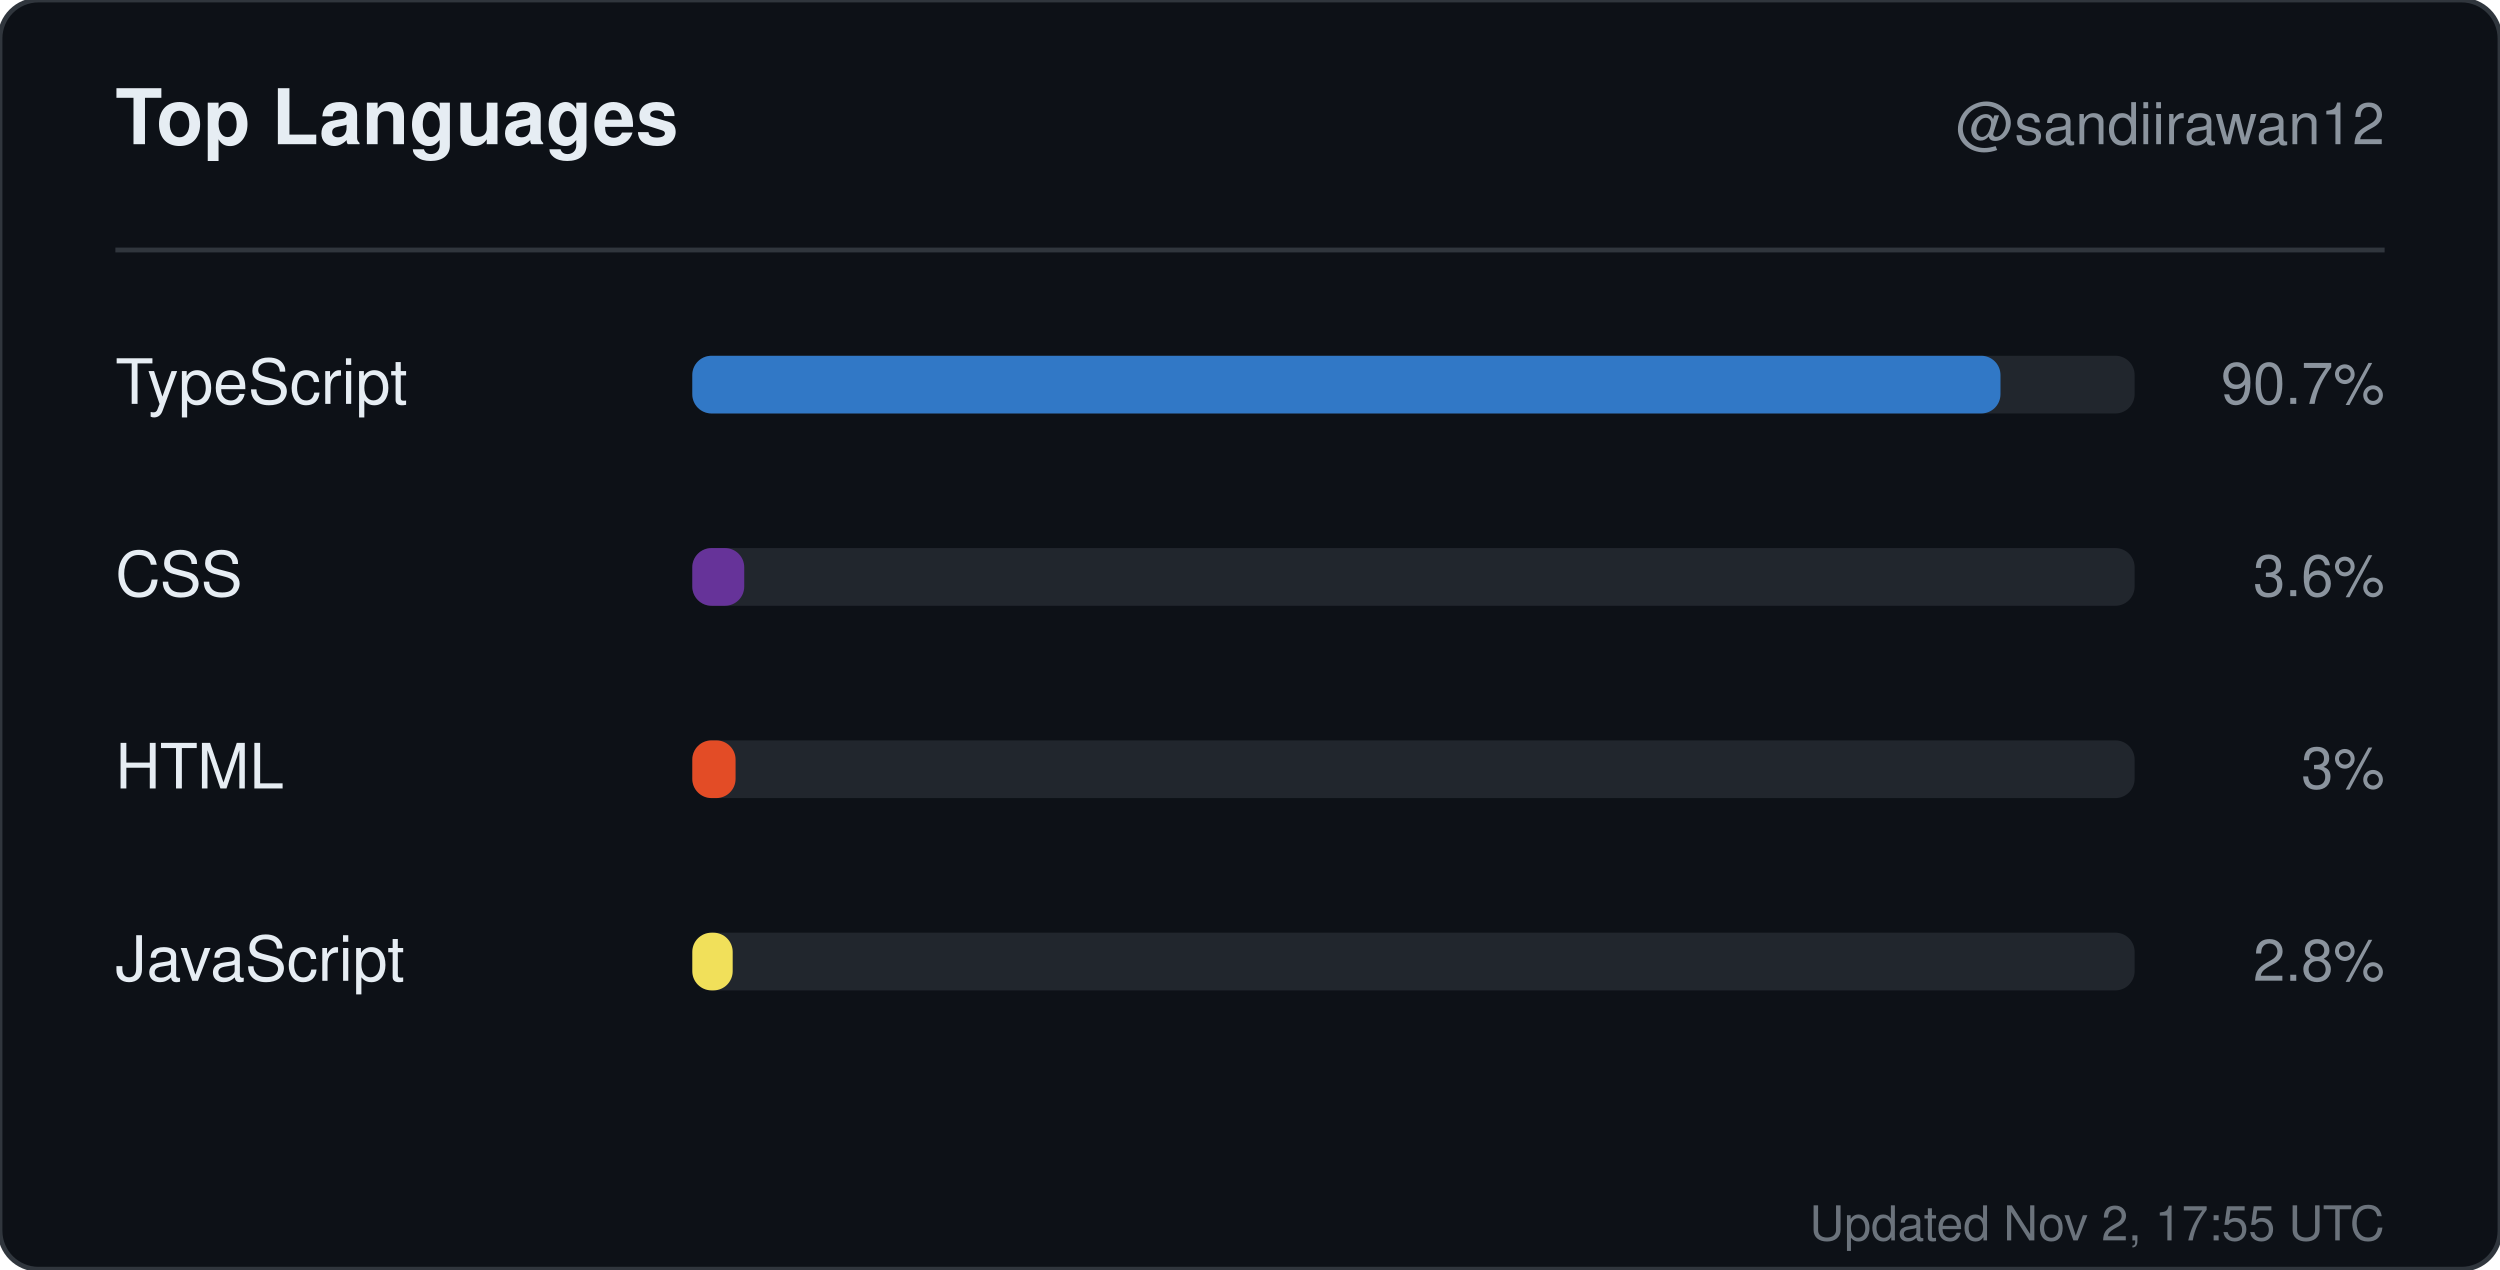
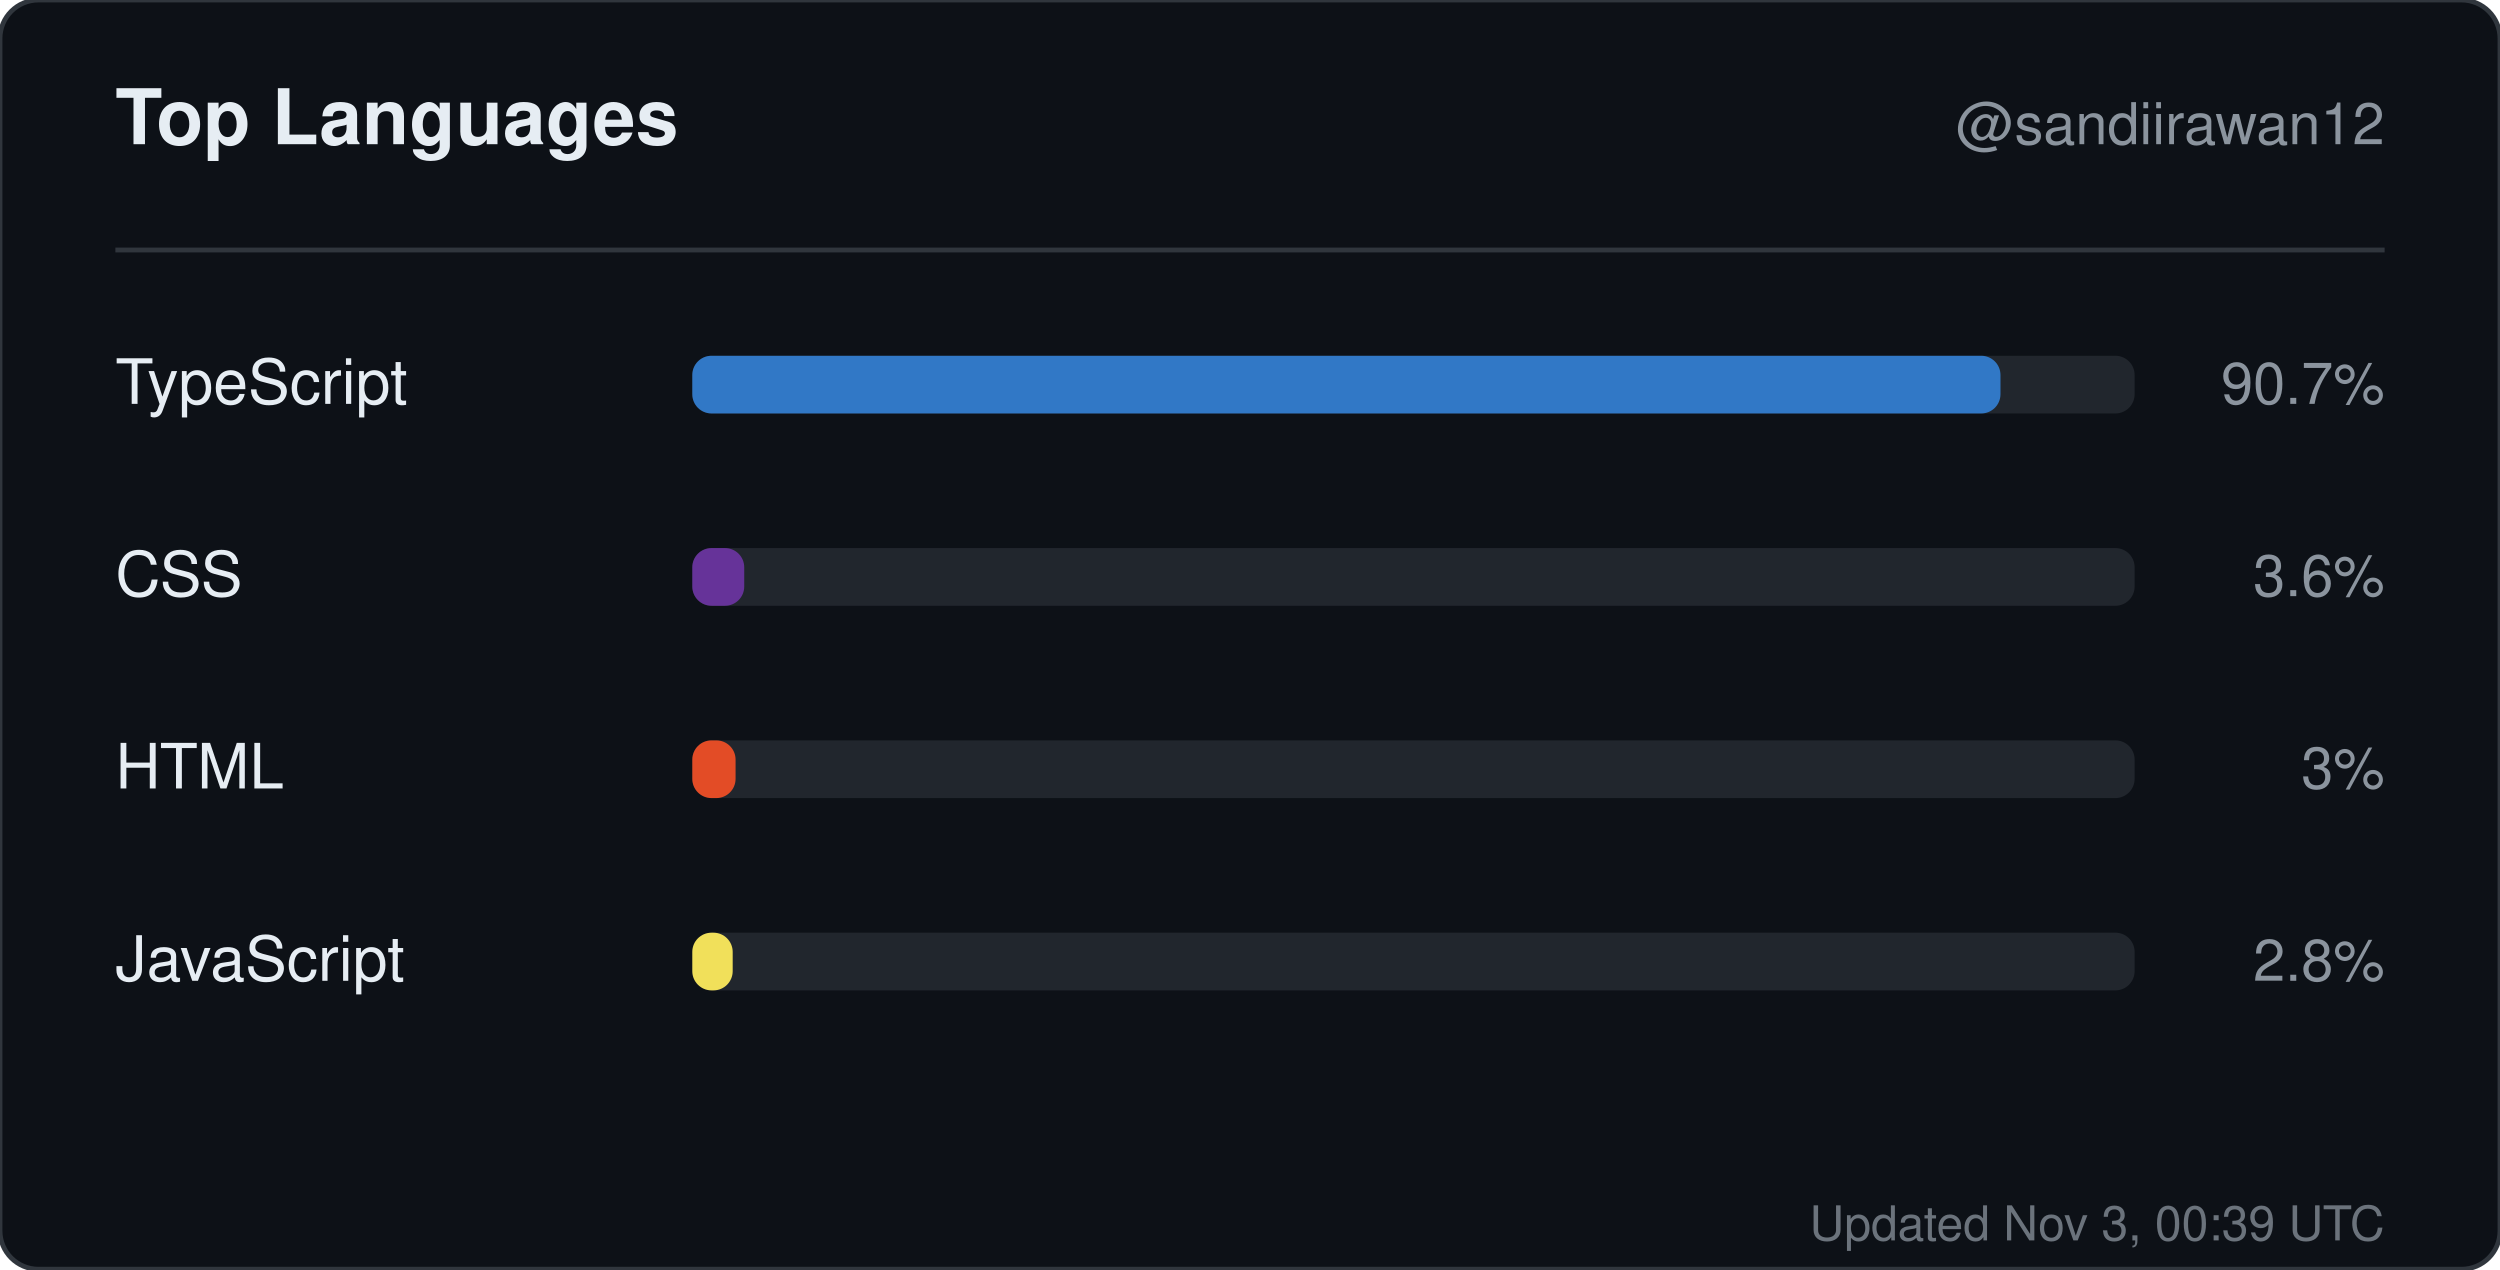
<svg xmlns="http://www.w3.org/2000/svg" width="520" height="264" viewBox="0 0 520 264" role="img" aria-label="Top languages for sandiirawan12">
  <rect width="520" height="264" rx="8" fill="#0d1117" stroke="#30363d" />
  <g font-family="-apple-system, BlinkMacSystemFont, Segoe UI, Helvetica, Arial, sans-serif">
    <text x="24" y="30" fill="#e6edf3" font-size="16" font-weight="700">Top Languages</text>
    <text x="496" y="30" fill="#8b949e" font-size="12" text-anchor="end">@sandiirawan12</text>
    <line x1="24" y1="52" x2="496" y2="52" stroke="#30363d" />
    <text x="24" y="84" fill="#e6edf3" font-size="13">TypeScript</text>
    <rect x="144" y="74" width="300" height="12" rx="4" fill="#21262d" />
    <rect x="144" y="74" width="272.1" height="12" rx="4" fill="#3178c6" />
    <text x="496" y="84" fill="#8b949e" font-size="12" text-anchor="end">90.7%</text>
    <text x="24" y="124" fill="#e6edf3" font-size="13">CSS</text>
    <rect x="144" y="114" width="300" height="12" rx="4" fill="#21262d" />
    <rect x="144" y="114" width="10.8" height="12" rx="4" fill="#663399" />
    <text x="496" y="124" fill="#8b949e" font-size="12" text-anchor="end">3.6%</text>
    <text x="24" y="164" fill="#e6edf3" font-size="13">HTML</text>
    <rect x="144" y="154" width="300" height="12" rx="4" fill="#21262d" />
    <rect x="144" y="154" width="9" height="12" rx="4" fill="#e34c26" />
    <text x="496" y="164" fill="#8b949e" font-size="12" text-anchor="end">3%</text>
    <text x="24" y="204" fill="#e6edf3" font-size="13">JavaScript</text>
    <rect x="144" y="194" width="300" height="12" rx="4" fill="#21262d" />
    <rect x="144" y="194" width="8.4" height="12" rx="4" fill="#f1e05a" />
    <text x="496" y="204" fill="#8b949e" font-size="12" text-anchor="end">2.8%</text>
-     <text x="496" y="258" fill="#8b949e" font-size="10" text-anchor="end" opacity="0.75">Updated Nov 2, 17:55 UTC</text>
+     <text x="496" y="258" fill="#8b949e" font-size="10" text-anchor="end" opacity="0.75">Updated Nov 3, 00:39 UTC</text>
  </g>
</svg>
